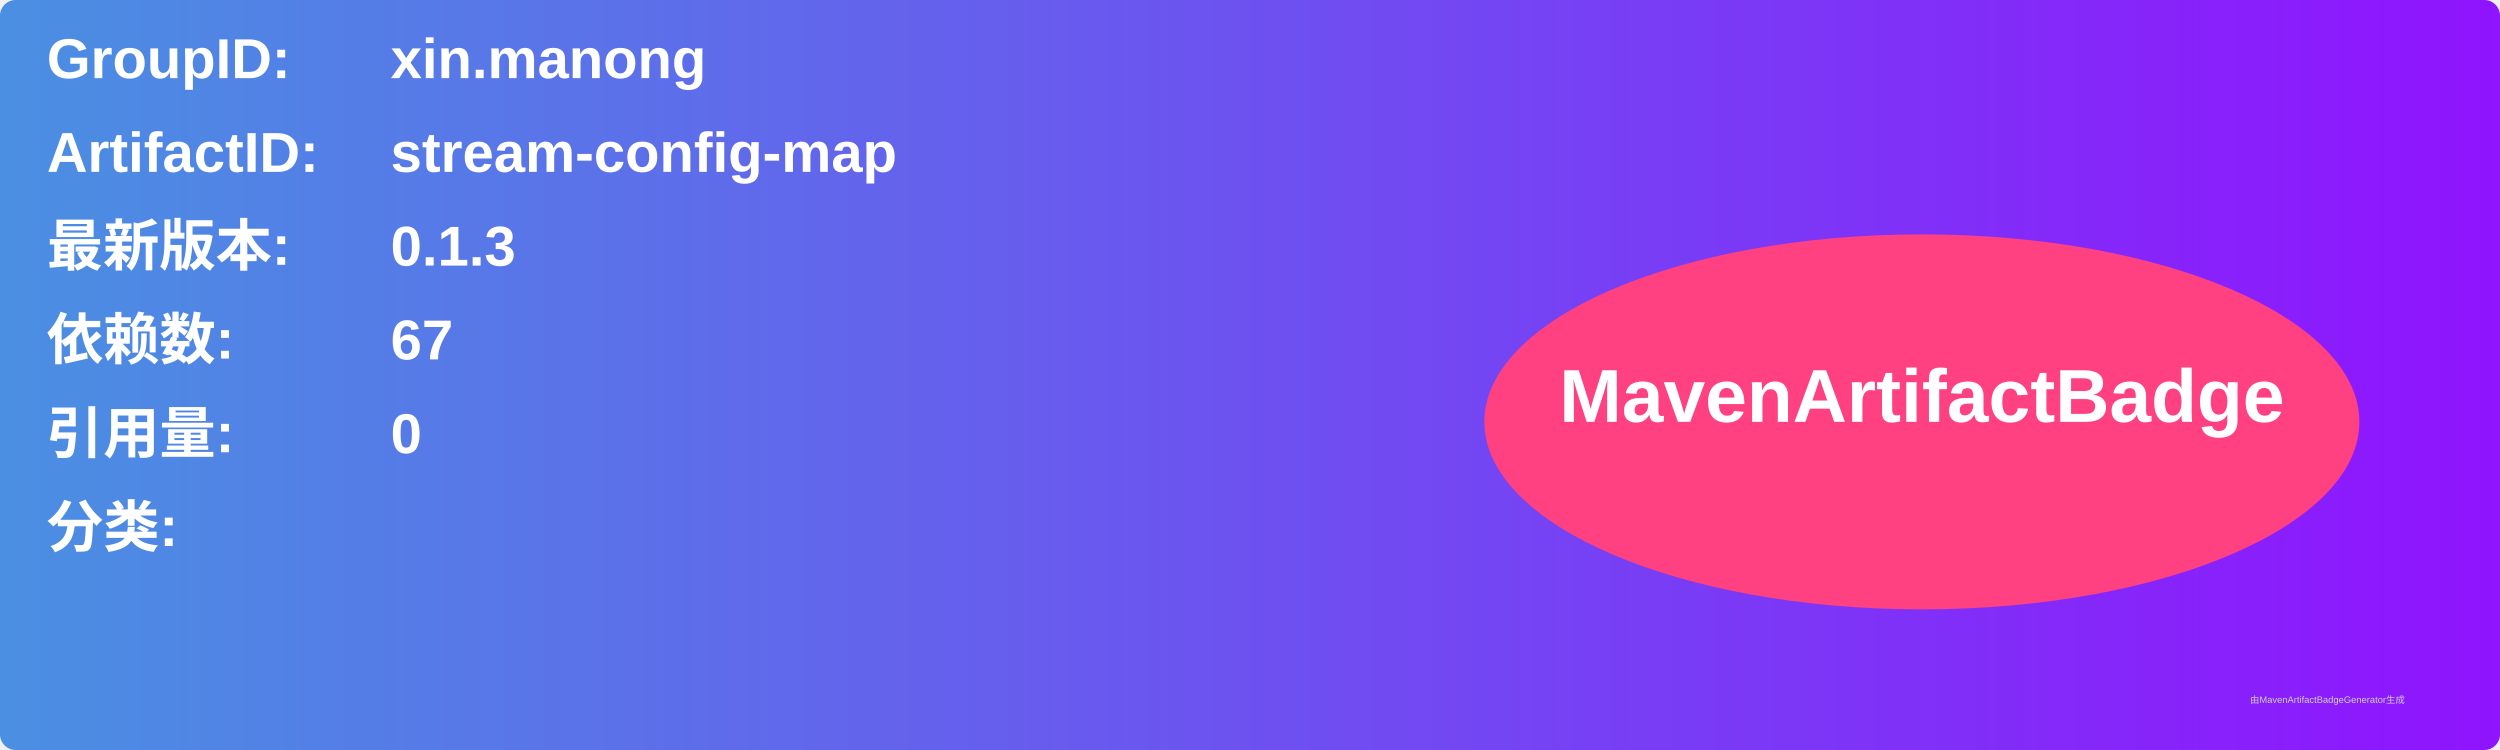
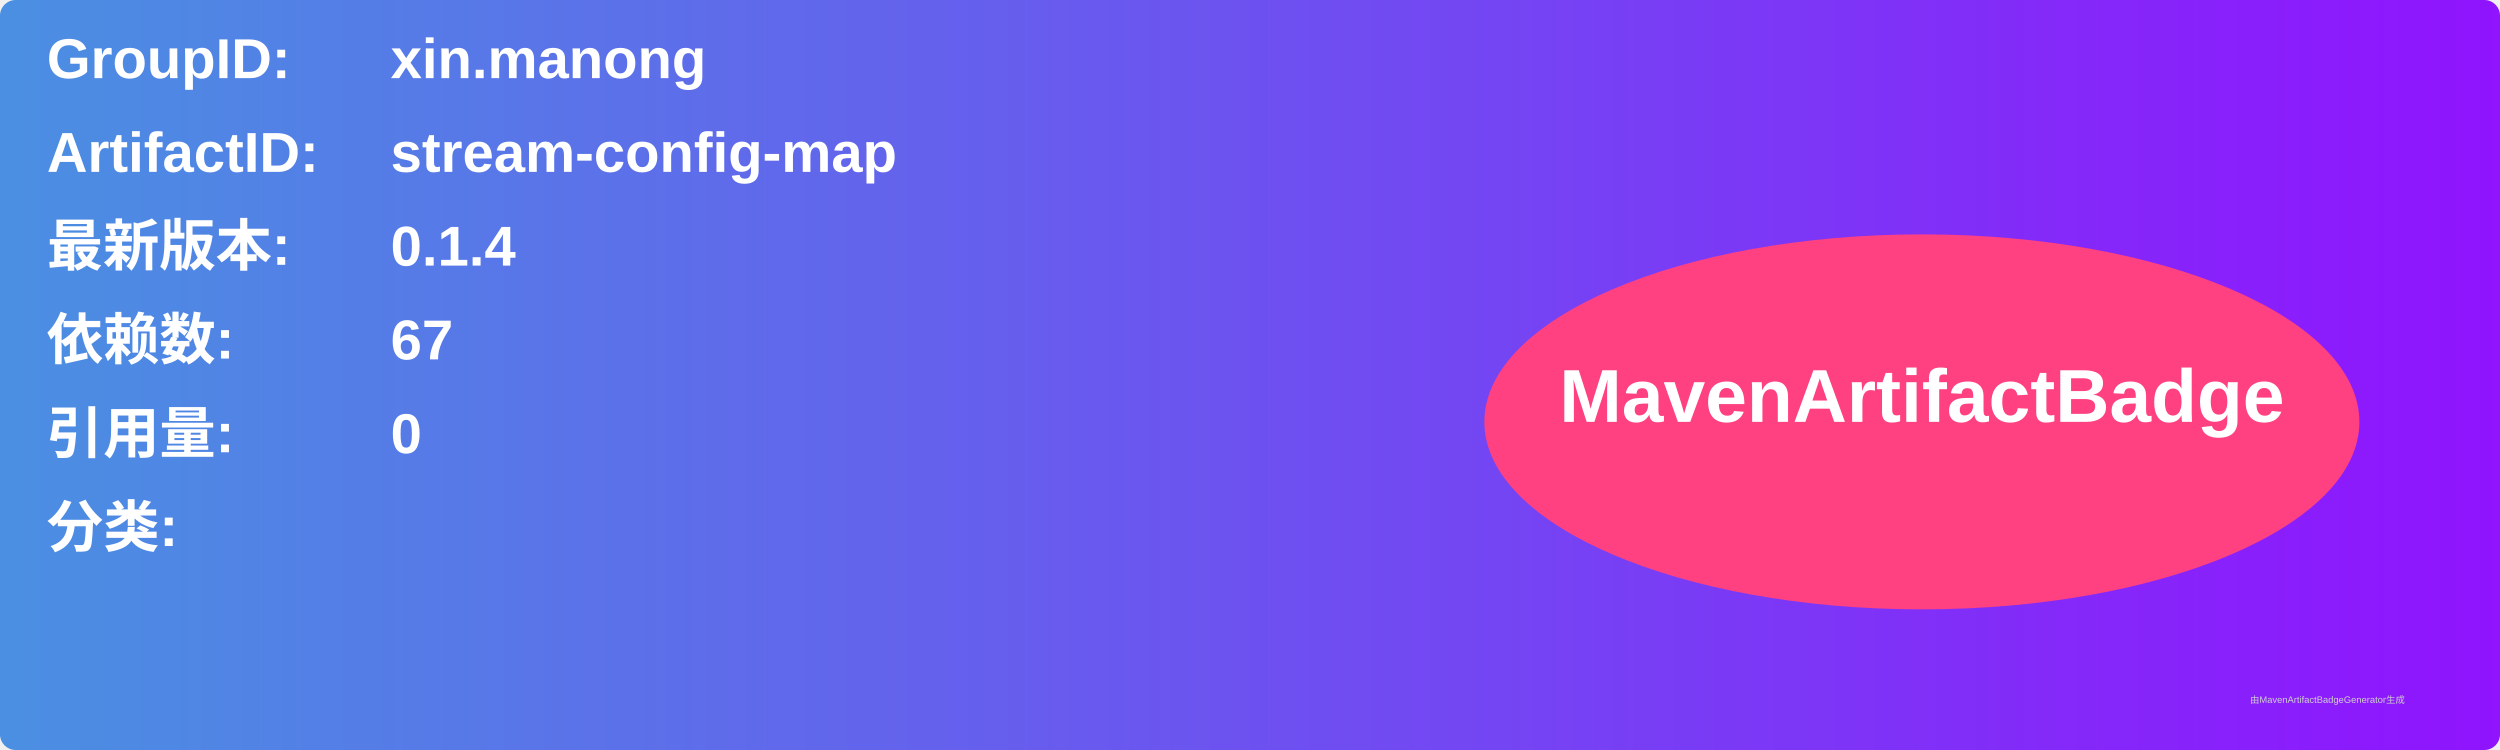
<svg xmlns="http://www.w3.org/2000/svg" width="800" height="240" viewBox="0 0 800 240">
  <linearGradient id="grad" x1="0%" y1="0%" x2="100%" y2="0%">
    <stop offset="0%" stop-color="#4a90e2" />
    <stop offset="100%" stop-color="#9013fe" />
  </linearGradient>
  <rect width="100%" height="100%" rx="5" ry="5" fill="url(#grad)" />
  <g transform="translate(15, 15)">
    <text x="0" y="10" font-family="Arial" font-size="18" fill="white" font-weight="bold" width="260">GroupID:</text>
    <text x="110" y="10" font-family="Arial" font-size="18" fill="white" font-weight="bold" width="460">xin.manong</text>
    <text x="0" y="40" font-family="Arial" font-size="18" fill="white" font-weight="bold" width="260">ArtifactID:</text>
    <text x="110" y="40" font-family="Arial" font-size="18" fill="white" font-weight="bold" width="460">stream-config-map</text>
    <text x="0" y="70" font-family="Arial" font-size="18" fill="white" font-weight="bold">最新版本:</text>
    <text x="110" y="70" font-family="Arial" font-size="18" fill="white" font-weight="bold">
-       <tspan font-weight="bold">0.1.3</tspan>
+       <tspan font-weight="bold">0.1.4</tspan>
    </text>
    <text x="0" y="100" font-family="Arial" font-size="18" fill="white" font-weight="bold">依赖数: </text>
    <text x="110" y="100" font-family="Arial" font-size="18" fill="white">
      <tspan font-weight="bold">67</tspan>
    </text>
    <text x="0" y="130" font-family="Arial" font-size="18" fill="white" font-weight="bold">引用量: </text>
    <text x="110" y="130" font-family="Arial" font-size="18" fill="white">
      <tspan font-weight="bold">0</tspan>
    </text>
    <text x="0" y="160" font-family="Arial" font-size="18" fill="white" font-weight="bold">分类:</text>
    <text x="10" y="190" font-family="Arial" font-size="10" fill="white">
      <tspan font-weight="bold" />
    </text>
    <ellipse cx="600" cy="120" rx="140" ry="60" fill="#ff4081" />
    <text x="600" y="120" text-anchor="middle" font-family="Arial" font-size="24" fill="white" font-weight="bold">MavenArtifactBadge</text>
  </g>
  <text x="720" y="225" font-family="Arial" font-size="3" fill="#d0d0d0">由MavenArtifactBadgeGenerator生成</text>
</svg>
